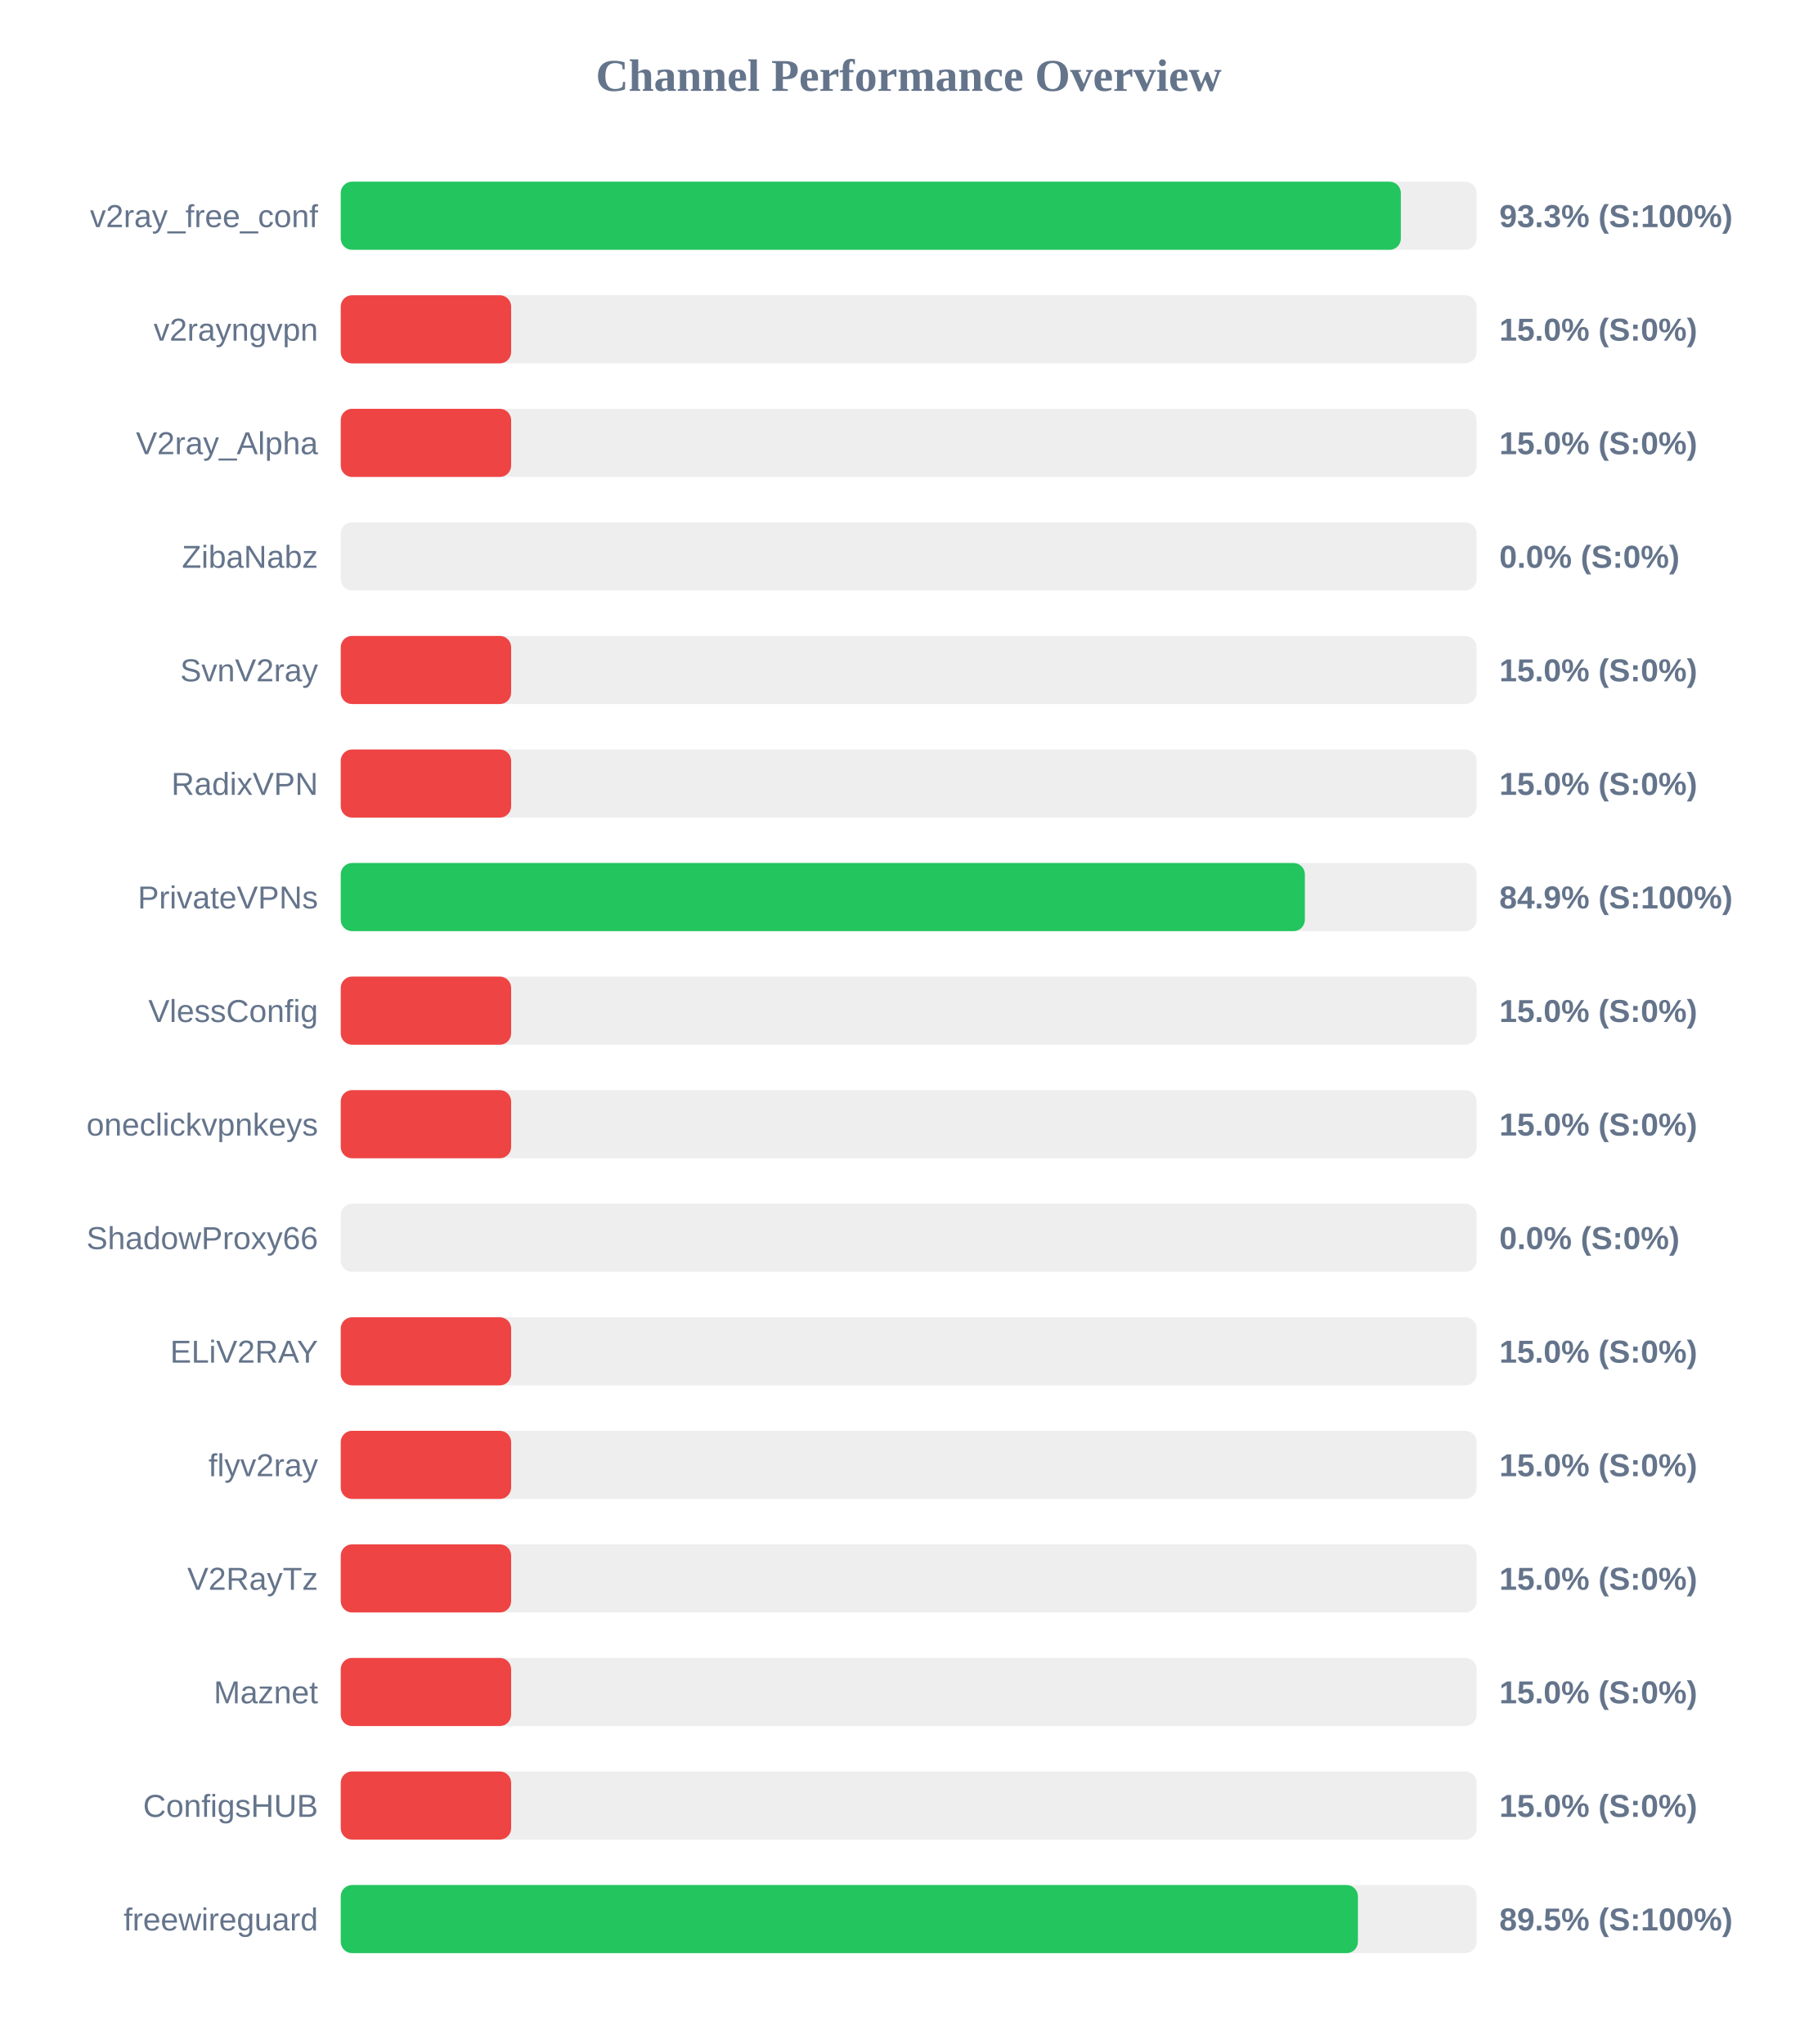
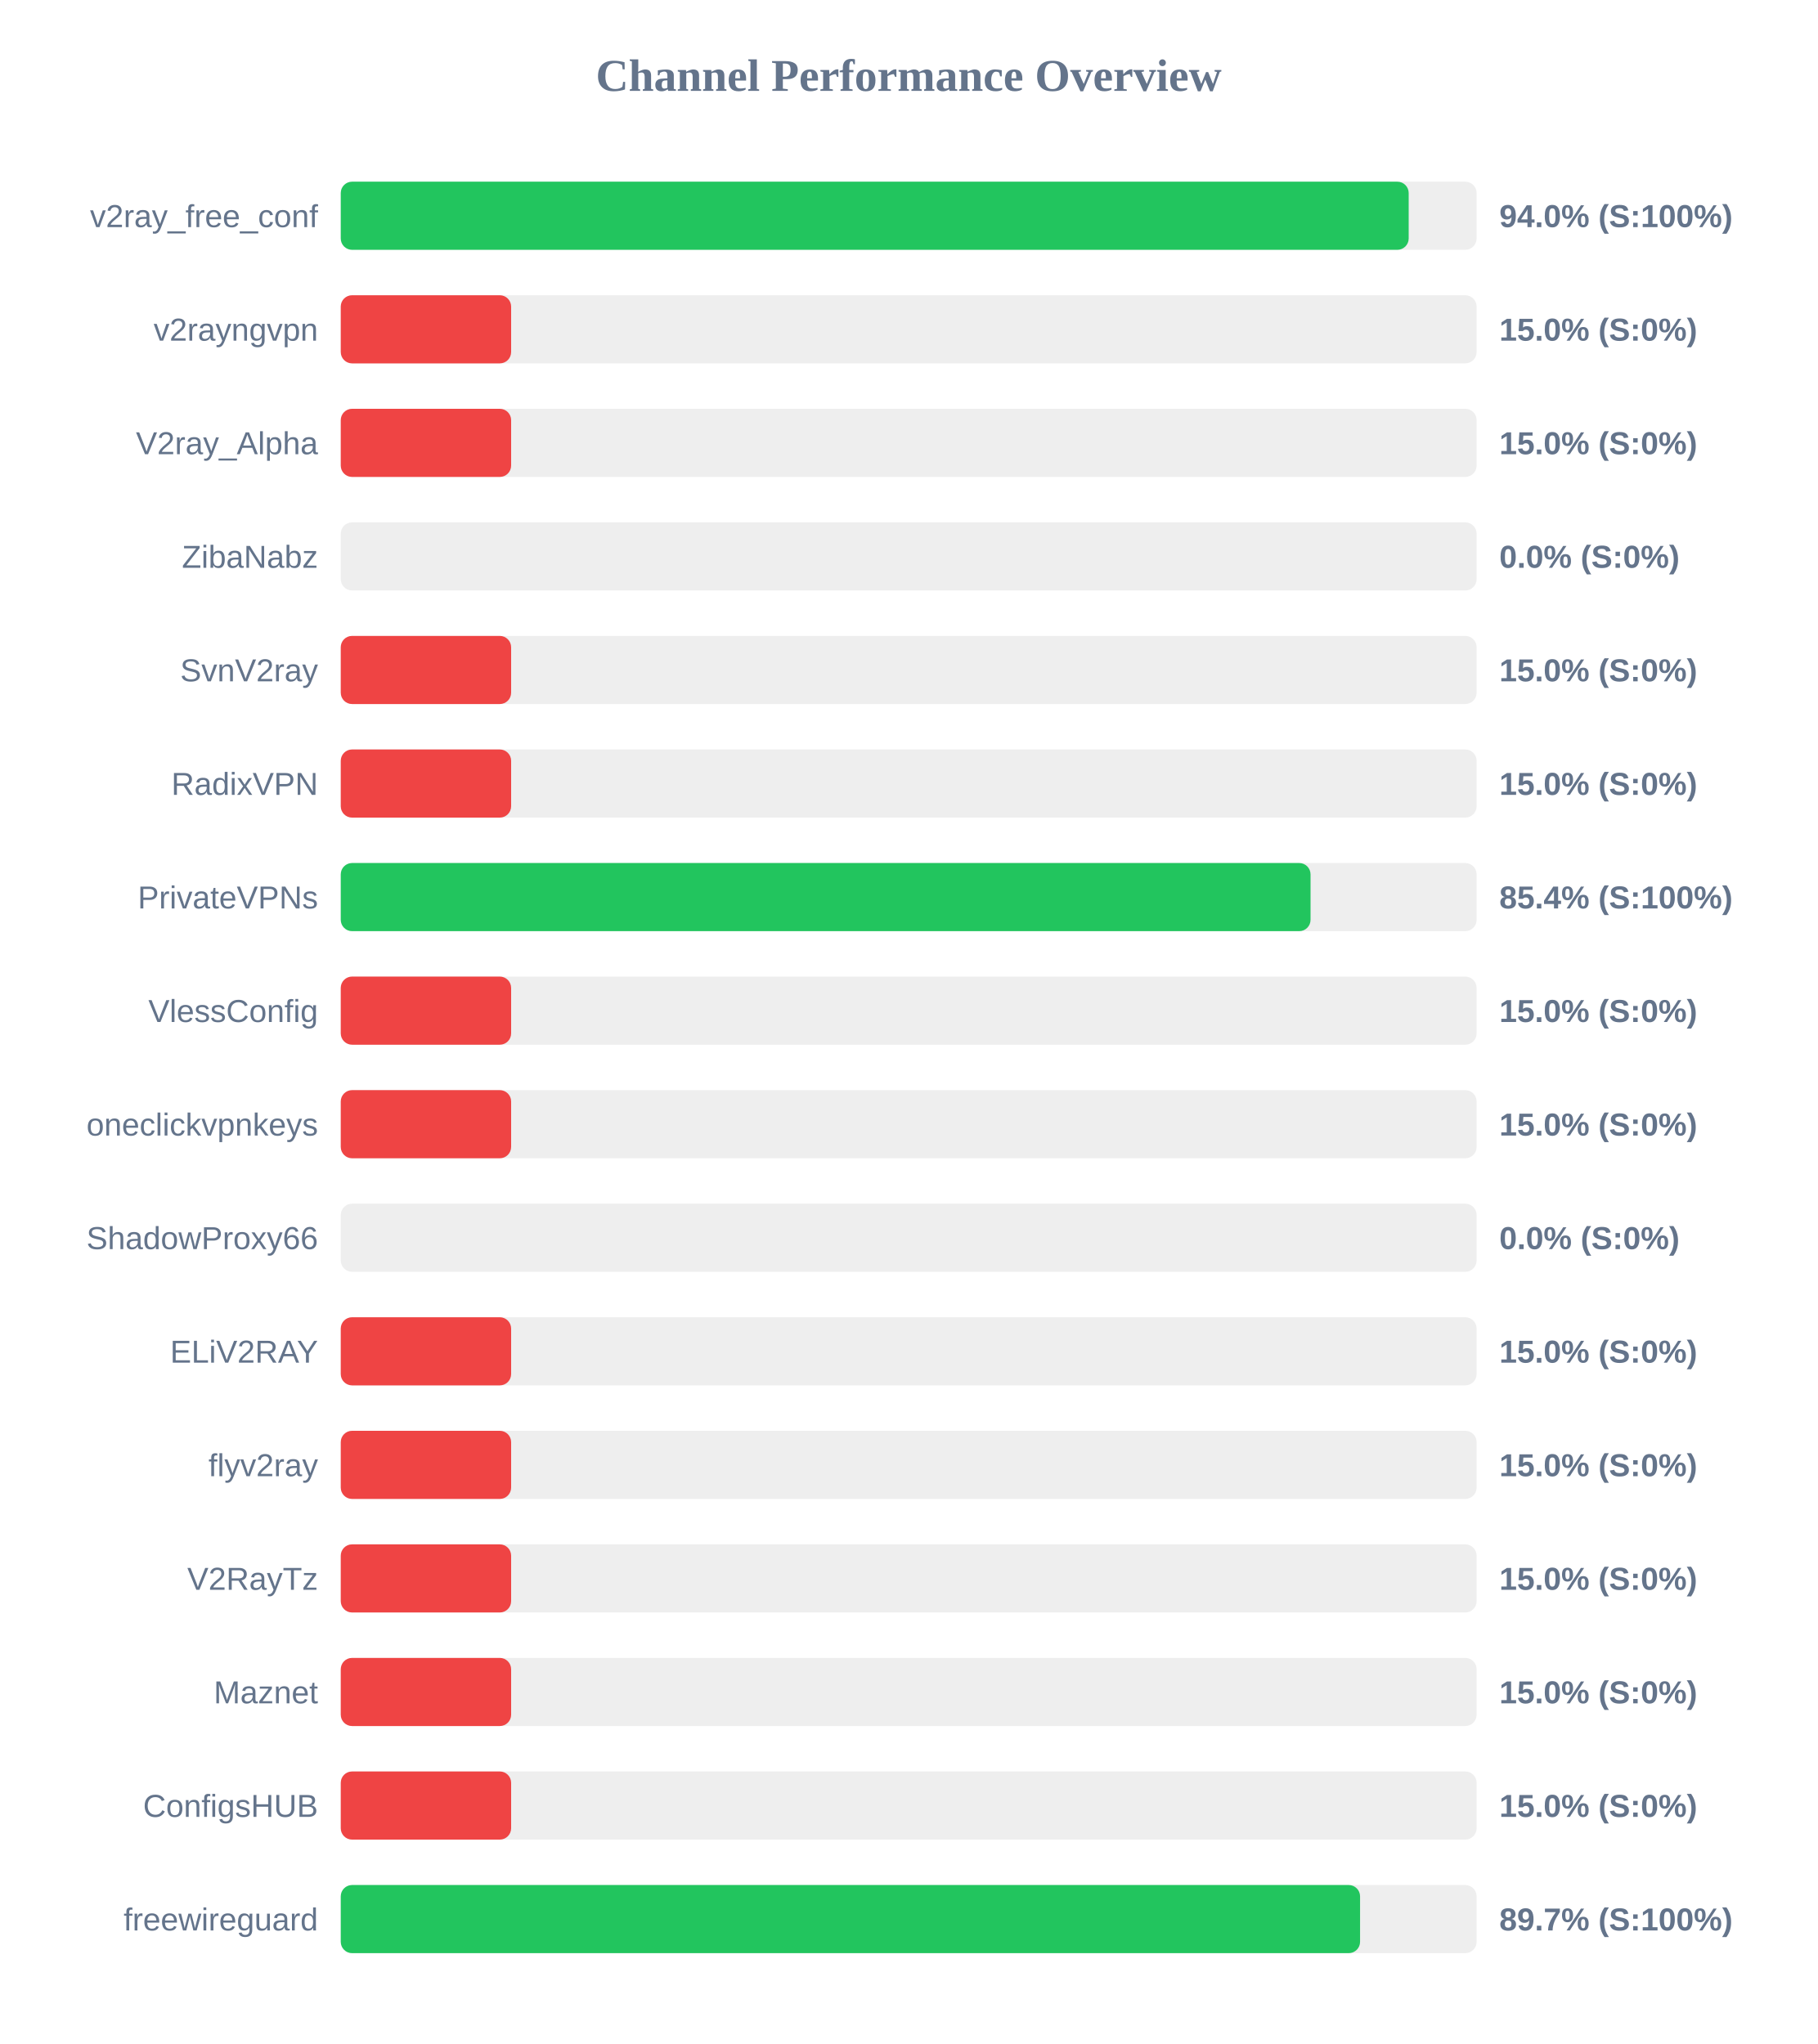
<svg xmlns="http://www.w3.org/2000/svg" width="800" height="900" version="1.1">
  <style>
        .row { font: 14px Arial; fill: #64748b; }
        .score { font: bold 14px Arial; fill: #64748b; }
    </style>
  <text x="400" y="40" text-anchor="middle" font-size="20px" font-weight="bold" fill="#64748b">Channel Performance Overview</text>
  <rect x="150" y="80" width="500" height="30" fill="#eee" rx="5" />
-   <rect x="150" y="80" width="466.65" height="30" fill="#22c55e" rx="5" />
+   <rect x="150" y="80" width="470.1" height="30" fill="#22c55e" rx="5" />
  <text x="140" y="100" text-anchor="end" class="row">v2ray_free_conf</text>
-   <text x="660" y="100" text-anchor="start" class="score">93.3% (S:100%)</text>
+   <text x="660" y="100" text-anchor="start" class="score">94.0% (S:100%)</text>
  <rect x="150" y="130" width="500" height="30" fill="#eee" rx="5" />
  <rect x="150" y="130" width="75.0" height="30" fill="#ef4444" rx="5" />
  <text x="140" y="150" text-anchor="end" class="row">v2rayngvpn</text>
  <text x="660" y="150" text-anchor="start" class="score">15.0% (S:0%)</text>
  <rect x="150" y="180" width="500" height="30" fill="#eee" rx="5" />
  <rect x="150" y="180" width="75.0" height="30" fill="#ef4444" rx="5" />
  <text x="140" y="200" text-anchor="end" class="row">V2ray_Alpha</text>
  <text x="660" y="200" text-anchor="start" class="score">15.0% (S:0%)</text>
  <rect x="150" y="230" width="500" height="30" fill="#eee" rx="5" />
  <rect x="150" y="230" width="0.0" height="30" fill="#ef4444" rx="5" />
  <text x="140" y="250" text-anchor="end" class="row">ZibaNabz</text>
  <text x="660" y="250" text-anchor="start" class="score">0.0% (S:0%)</text>
  <rect x="150" y="280" width="500" height="30" fill="#eee" rx="5" />
  <rect x="150" y="280" width="75.0" height="30" fill="#ef4444" rx="5" />
  <text x="140" y="300" text-anchor="end" class="row">SvnV2ray</text>
  <text x="660" y="300" text-anchor="start" class="score">15.0% (S:0%)</text>
  <rect x="150" y="330" width="500" height="30" fill="#eee" rx="5" />
  <rect x="150" y="330" width="75.0" height="30" fill="#ef4444" rx="5" />
  <text x="140" y="350" text-anchor="end" class="row">RadixVPN</text>
  <text x="660" y="350" text-anchor="start" class="score">15.0% (S:0%)</text>
  <rect x="150" y="380" width="500" height="30" fill="#eee" rx="5" />
-   <rect x="150" y="380" width="424.4" height="30" fill="#22c55e" rx="5" />
+   <rect x="150" y="380" width="426.9" height="30" fill="#22c55e" rx="5" />
  <text x="140" y="400" text-anchor="end" class="row">PrivateVPNs</text>
-   <text x="660" y="400" text-anchor="start" class="score">84.9% (S:100%)</text>
+   <text x="660" y="400" text-anchor="start" class="score">85.4% (S:100%)</text>
  <rect x="150" y="430" width="500" height="30" fill="#eee" rx="5" />
  <rect x="150" y="430" width="75.0" height="30" fill="#ef4444" rx="5" />
  <text x="140" y="450" text-anchor="end" class="row">VlessConfig</text>
  <text x="660" y="450" text-anchor="start" class="score">15.0% (S:0%)</text>
  <rect x="150" y="480" width="500" height="30" fill="#eee" rx="5" />
  <rect x="150" y="480" width="75.0" height="30" fill="#ef4444" rx="5" />
  <text x="140" y="500" text-anchor="end" class="row">oneclickvpnkeys</text>
  <text x="660" y="500" text-anchor="start" class="score">15.0% (S:0%)</text>
  <rect x="150" y="530" width="500" height="30" fill="#eee" rx="5" />
  <rect x="150" y="530" width="0.0" height="30" fill="#ef4444" rx="5" />
  <text x="140" y="550" text-anchor="end" class="row">ShadowProxy66</text>
  <text x="660" y="550" text-anchor="start" class="score">0.0% (S:0%)</text>
  <rect x="150" y="580" width="500" height="30" fill="#eee" rx="5" />
  <rect x="150" y="580" width="75.0" height="30" fill="#ef4444" rx="5" />
  <text x="140" y="600" text-anchor="end" class="row">ELiV2RAY</text>
  <text x="660" y="600" text-anchor="start" class="score">15.0% (S:0%)</text>
  <rect x="150" y="630" width="500" height="30" fill="#eee" rx="5" />
  <rect x="150" y="630" width="75.0" height="30" fill="#ef4444" rx="5" />
  <text x="140" y="650" text-anchor="end" class="row">flyv2ray</text>
  <text x="660" y="650" text-anchor="start" class="score">15.0% (S:0%)</text>
  <rect x="150" y="680" width="500" height="30" fill="#eee" rx="5" />
  <rect x="150" y="680" width="75.0" height="30" fill="#ef4444" rx="5" />
  <text x="140" y="700" text-anchor="end" class="row">V2RayTz</text>
  <text x="660" y="700" text-anchor="start" class="score">15.0% (S:0%)</text>
  <rect x="150" y="730" width="500" height="30" fill="#eee" rx="5" />
  <rect x="150" y="730" width="75.0" height="30" fill="#ef4444" rx="5" />
  <text x="140" y="750" text-anchor="end" class="row">Maznet</text>
  <text x="660" y="750" text-anchor="start" class="score">15.0% (S:0%)</text>
  <rect x="150" y="780" width="500" height="30" fill="#eee" rx="5" />
  <rect x="150" y="780" width="75.0" height="30" fill="#ef4444" rx="5" />
  <text x="140" y="800" text-anchor="end" class="row">ConfigsHUB</text>
  <text x="660" y="800" text-anchor="start" class="score">15.0% (S:0%)</text>
  <rect x="150" y="830" width="500" height="30" fill="#eee" rx="5" />
-   <rect x="150" y="830" width="447.75" height="30" fill="#22c55e" rx="5" />
+   <rect x="150" y="830" width="448.7" height="30" fill="#22c55e" rx="5" />
  <text x="140" y="850" text-anchor="end" class="row">freewireguard</text>
-   <text x="660" y="850" text-anchor="start" class="score">89.5% (S:100%)</text>
+   <text x="660" y="850" text-anchor="start" class="score">89.7% (S:100%)</text>
</svg>
